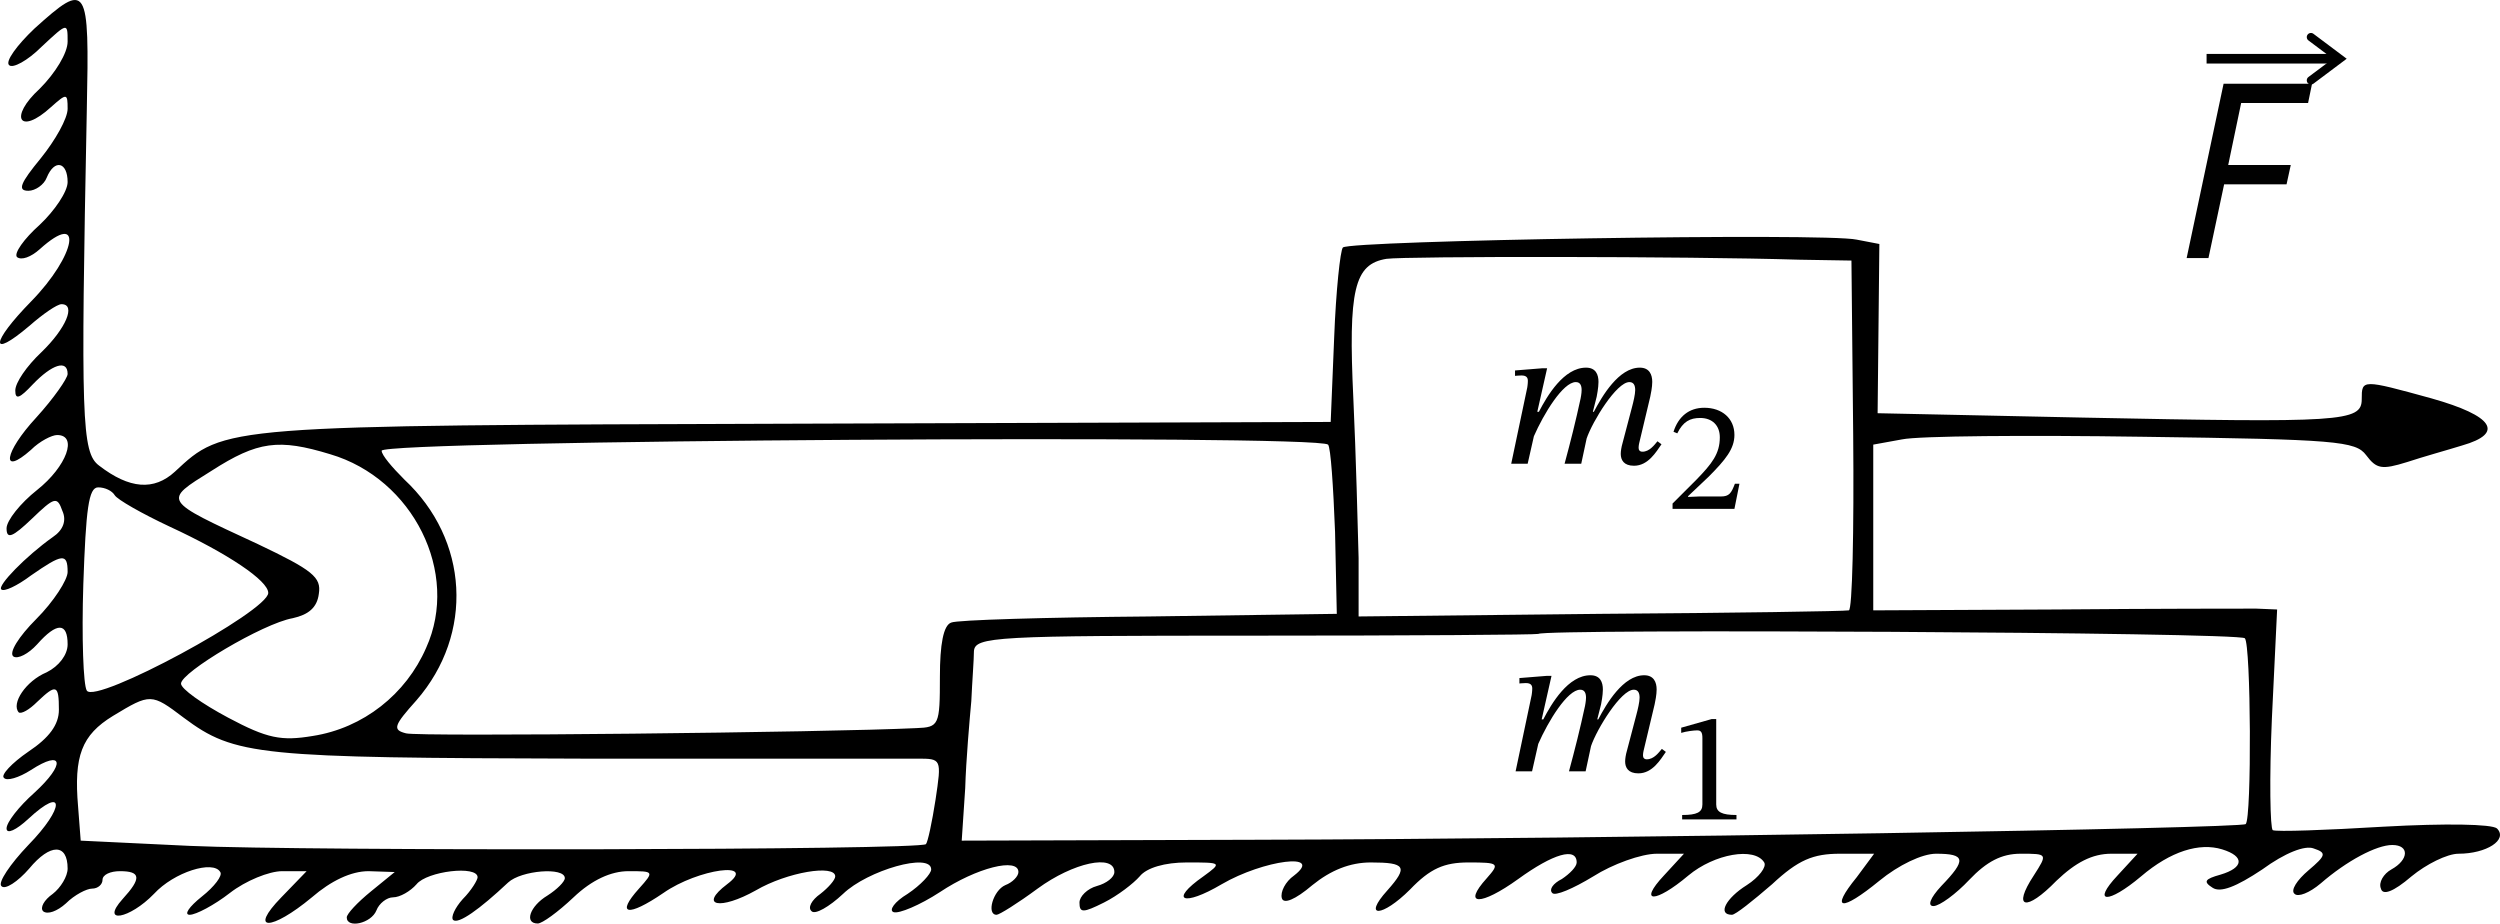
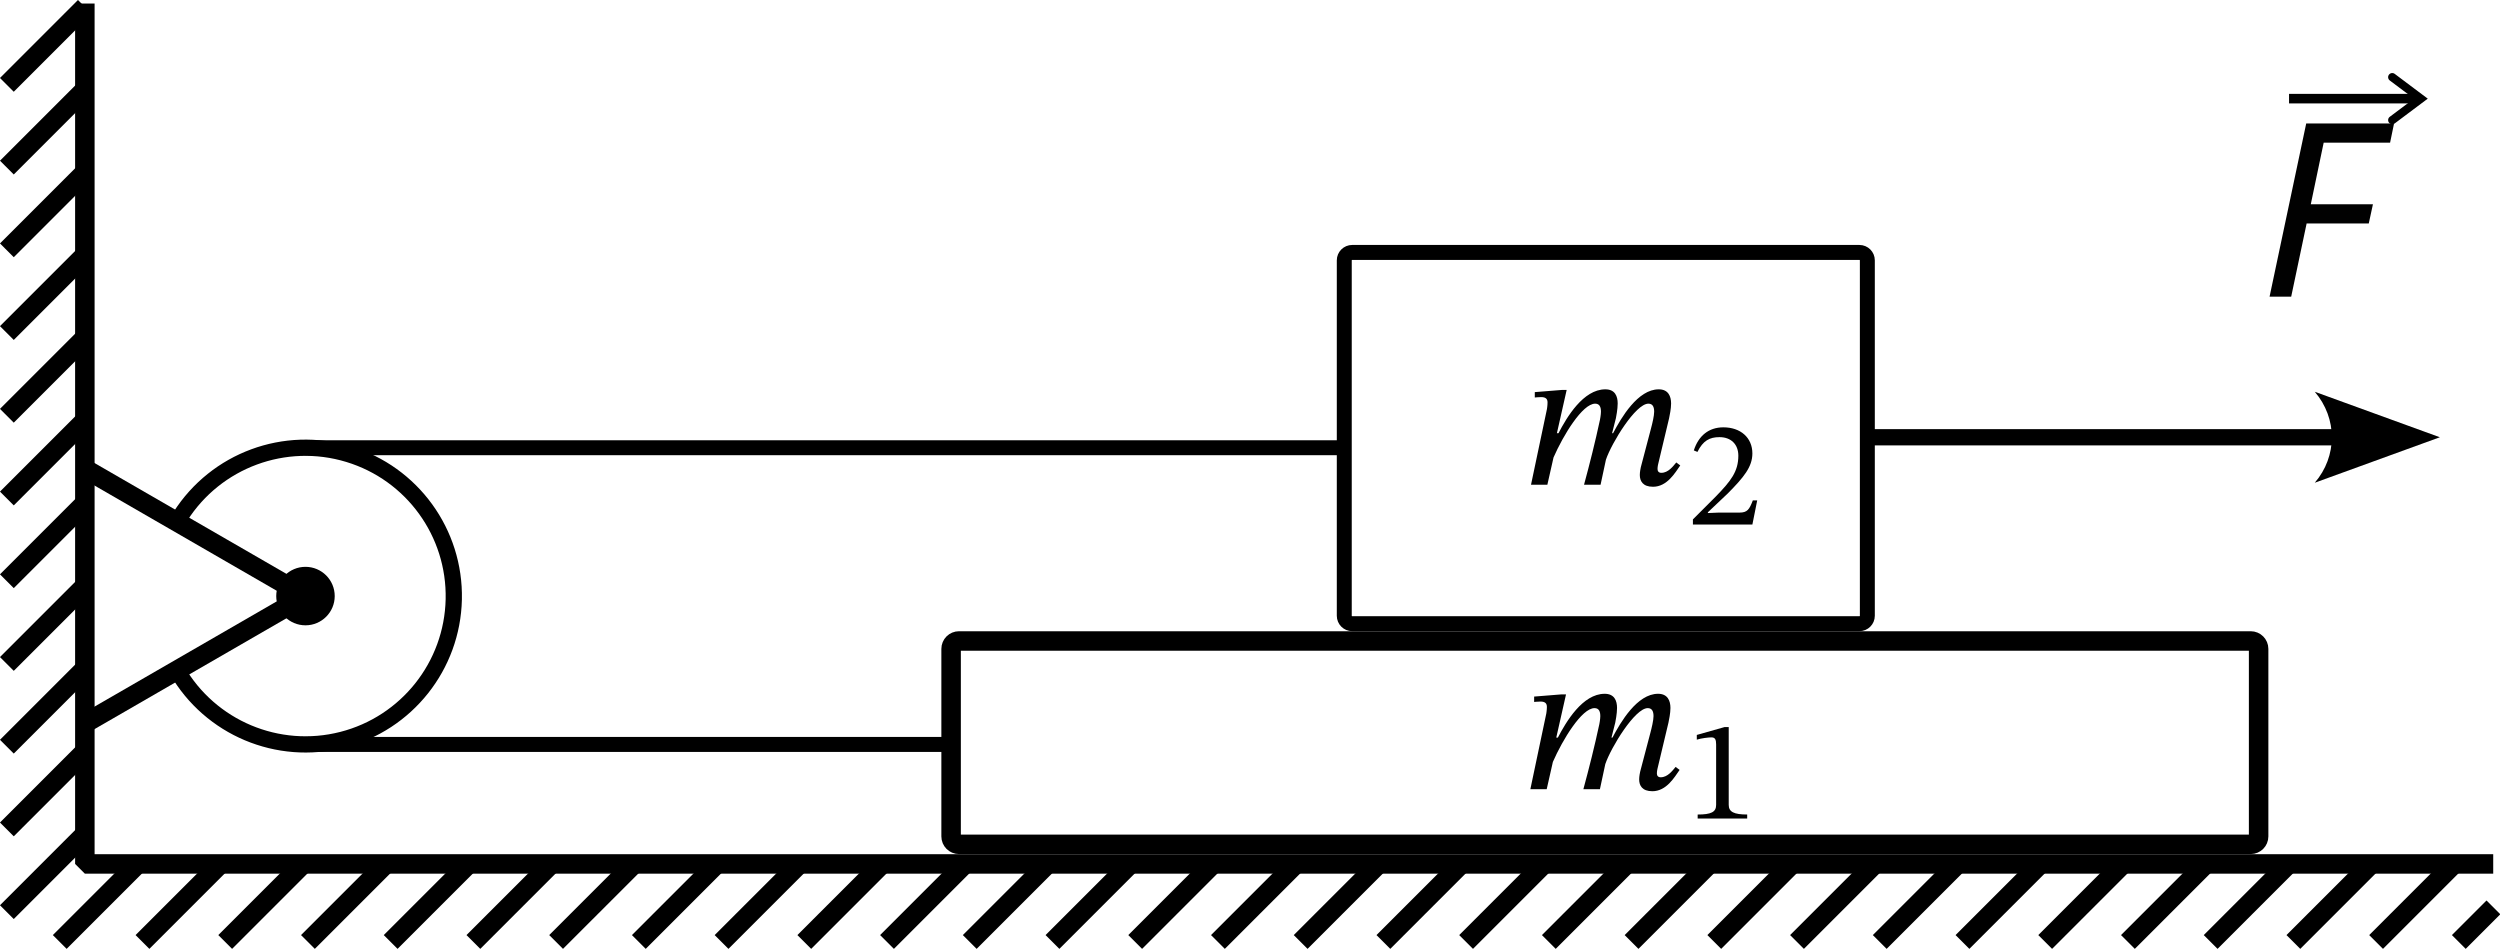
- <svg xmlns="http://www.w3.org/2000/svg" version="1.0" width="286.603pt" height="105.885pt" viewBox="0 0 286.603 105.885" preserveAspectRatio="xMidYMid" id="svg8">
-   <defs id="defs8" />
-   <path d="m 3.952,3.272 c -2,1.9 -3.4,3.8 -2.9,4.2 0.4,0.4 2.1,-0.5 3.7,-2.1 3,-2.8 3,-2.8 3,-0.6 0,1.3 -1.4,3.6 -3.2,5.4 -3.6,3.3 -2.3,5.4 1.3,2.1 1.8,-1.6 1.9,-1.6 1.9,0.2 0,1.1 -1.4,3.6 -3.1,5.7 -2.3,2.8 -2.7,3.7 -1.4,3.7 0.8,0 1.8,-0.7 2.1,-1.5 0.9,-2.2 2.4,-1.8 2.4,0.5 0,1.1 -1.5,3.3 -3.2,4.9 -1.8,1.6 -3,3.3 -2.6,3.7 0.5,0.4 1.6,0 2.6,-0.9 5.1,-4.6 4.2,0.7 -1,6 -4.6,4.7 -4.8,6.7 -0.2,2.8 1.6,-1.4 3.2,-2.5 3.7,-2.5 1.7,0 0.5,2.8 -2.3,5.5 -1.7,1.6 -3,3.5 -3,4.4 0,1.1 0.5,0.9 2,-0.7 2.2,-2.3 4,-2.9 4,-1.2 0,0.5 -1.6,2.8 -3.6,5 -3.7,4 -4.1,6.8 -0.6,3.7 1,-1 2.4,-1.7 3,-1.7 2.4,0 1.1,3.6 -2.3,6.3 -1.9,1.5 -3.5,3.5 -3.5,4.4 0,1.3 0.7,1 2.9,-1.1 2.6,-2.5 2.9,-2.6 3.5,-0.9 0.5,1.1 0.1,2.2 -1.1,3 -3.1,2.2 -6.4,5.6 -5.9,6 0.3,0.3 1.8,-0.4 3.4,-1.6 3.6,-2.5 4.2,-2.6 4.2,-0.4 0,0.9 -1.6,3.4 -3.6,5.4 -2,2 -3.2,3.9 -2.6,4.3 0.5,0.3 1.7,-0.3 2.7,-1.4 2.3,-2.6 3.5,-2.5 3.5,0 0,1.2 -1,2.5 -2.4,3.2 -2.4,1 -4.1,3.6 -3.2,4.6 0.3,0.2 1.2,-0.3 2.1,-1.2 2.2,-2.1 2.5,-2 2.5,0.9 0,1.7 -1.1,3.2 -3.5,4.8 -1.9,1.3 -3.2,2.7 -2.8,3 0.3,0.4 1.7,0 3.1,-0.9 3.7,-2.4 4,-0.7 0.4,2.6 -1.8,1.6 -3.2,3.4 -3.2,4.1 0,0.7 1.1,0.2 2.5,-1.1 4.2,-3.9 4.2,-1.3 0,3 -2.1,2.2 -3.5,4.3 -3.1,4.7 0.4,0.5 1.9,-0.5 3.2,-2 2.4,-2.9 4.4,-2.9 4.4,0 0,0.9 -0.8,2.2 -1.7,2.9 -1,0.7 -1.5,1.6 -1.1,2 0.5,0.4 1.6,0 2.6,-0.9 1,-1 2.4,-1.7 3,-1.7 0.7,0 1.2,-0.5 1.2,-1 0,-0.6 0.9,-1 2,-1 2.4,0 2.5,0.8 0.3,3.2 -2.6,2.9 0.8,2.3 3.6,-0.6 2.3,-2.5 6.8,-3.9 7.6,-2.5 0.3,0.4 -0.7,1.7 -2.1,2.8 -1.5,1.2 -2.1,2.1 -1.4,2.1 0.7,0 2.8,-1.1 4.6,-2.5 1.8,-1.4 4.5,-2.5 6,-2.5 h 2.8 l -2.9,3 c -3.8,3.9 -1.2,3.9 3.5,0 2.2,-1.9 4.5,-3 6.5,-3 l 3,0.1 -2.7,2.2 c -1.6,1.3 -2.8,2.6 -2.8,3 0,1.3 2.8,0.7 3.4,-0.8 0.3,-0.8 1.2,-1.5 1.9,-1.5 0.8,0 2,-0.7 2.7,-1.5 1.2,-1.5 7,-2.2 7,-0.8 0,0.3 -0.7,1.5 -1.7,2.5 -0.9,1 -1.4,2.1 -1.1,2.4 0.6,0.5 3,-1.2 6.3,-4.3 1.5,-1.4 6.5,-1.8 6.5,-0.5 0,0.4 -0.9,1.3 -2,2 -2,1.2 -2.7,3.2 -1.1,3.2 0.5,0 2.3,-1.3 4.1,-3 2.1,-2 4.3,-3 6.3,-3 2.9,0 3,0 1.2,2 -2.7,3 -1.3,3.3 2.8,0.5 4,-2.8 10.9,-3.7 7.3,-1 -3.3,2.5 -0.8,3 3.3,0.7 3.6,-2.1 9.1,-3 9.1,-1.6 0,0.4 -0.8,1.3 -1.7,2 -1,0.7 -1.5,1.6 -1,2 0.4,0.4 2,-0.5 3.6,-2 2.8,-2.7 10.1,-4.8 10.1,-2.8 0,0.5 -1.2,1.8 -2.7,2.8 -1.5,0.9 -2.2,1.9 -1.6,2.1 0.6,0.2 3,-0.8 5.3,-2.3 4.2,-2.8 9,-4 9,-2.3 0,0.5 -0.7,1.2 -1.5,1.5 -1.4,0.6 -2.2,3.4 -1,3.4 0.3,0 2.4,-1.3 4.7,-3 4.1,-3 8.8,-4 8.8,-1.9 0,0.6 -0.9,1.3 -2,1.6 -1.1,0.3 -2,1.2 -2,1.9 0,1.2 0.4,1.2 2.8,0 1.6,-0.8 3.4,-2.2 4.1,-3 0.8,-1 2.9,-1.6 5.4,-1.6 4,0 4.1,0 1.9,1.6 -4,2.8 -2.3,3.5 2.1,0.9 4.8,-2.8 11.8,-3.7 8.3,-1 -1,0.7 -1.6,1.9 -1.4,2.6 0.2,0.7 1.5,0.2 3.5,-1.5 2.1,-1.7 4.3,-2.6 6.7,-2.6 4,0 4.3,0.5 1.9,3.2 -2.9,3.2 -0.6,3.1 2.6,-0.1 2.3,-2.4 3.9,-3.1 6.7,-3.1 3.5,0 3.6,0.1 2.1,1.8 -2.9,3.2 -0.7,3.2 3.6,0.1 4,-2.9 6.7,-3.7 6.7,-1.9 0,0.5 -0.8,1.3 -1.7,1.9 -1,0.5 -1.5,1.2 -1.1,1.6 0.3,0.4 2.4,-0.5 4.7,-1.9 2.2,-1.4 5.5,-2.6 7.3,-2.6 h 3.1 l -2.3,2.5 c -3,3.2 -1,3.2 2.8,0 3,-2.5 7.6,-3.3 8.7,-1.5 0.3,0.5 -0.6,1.7 -2,2.6 -2.4,1.5 -3.4,3.4 -1.7,3.4 0.4,0 2.4,-1.6 4.6,-3.5 3,-2.8 4.7,-3.5 7.8,-3.5 h 3.9 l -2,2.7 c -3.1,3.8 -1.8,4 2.6,0.4 2.2,-1.8 4.9,-3.1 6.5,-3.1 3.4,0 3.5,0.7 0.6,3.7 -1.3,1.4 -1.6,2.3 -0.9,2.3 0.7,0 2.6,-1.4 4.1,-3 2,-2.1 3.7,-3 5.9,-3 3.1,0 3.1,0 1.5,2.5 -2.5,3.8 -0.9,4.2 2.6,0.6 2.2,-2.1 4.1,-3.1 6.3,-3.1 h 3 l -2.3,2.5 c -3,3.2 -1.1,3.3 2.7,0.1 3.4,-2.9 6.7,-3.9 9.3,-3.1 2.6,0.8 2.5,2.1 -0.2,2.9 -1.8,0.5 -2,0.8 -0.9,1.5 0.9,0.6 2.7,-0.1 5.7,-2.1 2.6,-1.9 4.9,-2.8 5.9,-2.4 1.5,0.5 1.4,0.8 -0.6,2.5 -1.3,1.1 -2.1,2.3 -1.6,2.7 0.4,0.4 1.7,-0.1 3,-1.2 3,-2.6 6.4,-4.4 8.2,-4.4 2,0 1.9,1.7 -0.1,2.8 -0.9,0.5 -1.5,1.5 -1.2,2.2 0.2,0.8 1.4,0.4 3.5,-1.4 1.7,-1.4 4.1,-2.6 5.4,-2.6 3.2,0 5.7,-1.6 4.4,-2.9 -0.6,-0.5 -5.8,-0.6 -13,-0.2 -6.6,0.4 -12.3,0.6 -12.7,0.4 -0.3,-0.2 -0.4,-5.9 -0.1,-12.8 l 0.6,-12.5 -2.4,-0.1 c -1.3,0 -11.7,0 -23.1,0.1 l -20.8,0.1 v -9.5 -9.5 l 3.3,-0.6 c 1.9,-0.4 14.3,-0.5 27.6,-0.3 22.2,0.3 24.4,0.5 25.6,2.1 1.2,1.6 1.8,1.7 4.7,0.8 1.8,-0.6 4.7,-1.4 6.3,-1.9 4.9,-1.4 3.6,-3.4 -3.5,-5.4 -8,-2.2 -8,-2.2 -8,0.1 0,2.6 -2.3,2.7 -32,2.1 l -23.5,-0.5 0.1,-9.7 0.1,-9.7 -2.6,-0.5 c -3.6,-0.8 -58.1,0.1 -58.9,0.9 -0.3,0.3 -0.8,5 -1,10.3 l -0.4,9.7 -61.3,0.2 c -66,0.2 -65.5,0.2 -71.2,5.5 -2.4,2.2 -5.2,2 -8.7,-0.7 -2,-1.5 -2.1,-5.3 -1.4,-40.8 0.3,-14.4 0.1,-14.8 -6,-9.3 z M 206.252,29.772 l 6,0.1 0.2,20 c 0.1,11 -0.1,20.1 -0.5,20.1 -0.4,0.1 -13.2,0.3 -28.4,0.4 l -27.8,0.3 v -6.7 c -0.1,-3.6 -0.3,-11.8 -0.6,-18.2 -0.6,-12.6 0.1,-15.5 3.8,-16.1 2.2,-0.3 34.4,-0.3 47.3,0.1 z m -54,21.2 c 0.3,0.3 0.6,4.8 0.8,10 l 0.2,9.4 -21.5,0.3 c -11.8,0.1 -22.1,0.4 -22.7,0.7 -0.9,0.3 -1.3,2.5 -1.3,6.2 0,5.6 -0.1,5.8 -2.7,5.9 -10.2,0.5 -57.1,1 -58.5,0.6 -1.6,-0.4 -1.4,-0.9 1.2,-3.8 6.6,-7.6 6,-18.4 -1.4,-25.3 -1.4,-1.4 -2.6,-2.8 -2.6,-3.3 0,-1.2 107.2,-1.9 108.5,-0.7 z m -114.4,1.1 c 9.5,2.8 14.9,13.6 11,22.2 -2.3,5.3 -7.2,9.2 -13,10.1 -3.6,0.6 -5.2,0.3 -9.7,-2.1 -3,-1.6 -5.4,-3.3 -5.4,-3.9 0,-1.3 9.4,-6.9 12.8,-7.5 1.8,-0.4 2.8,-1.2 3,-2.8 0.3,-1.9 -0.7,-2.7 -7,-5.7 -11,-5.1 -10.9,-4.9 -5.3,-8.4 5.3,-3.4 7.7,-3.7 13.6,-1.9 z m -24.7,4.7 c 0.3,0.5 3.1,2.1 6.3,3.6 6.7,3.1 11.3,6.2 11.3,7.6 0,2.1 -19.8,12.8 -20.8,11.2 -0.4,-0.6 -0.6,-6.1 -0.4,-12.2 0.3,-8.6 0.6,-11.1 1.7,-11.1 0.8,0 1.6,0.4 1.9,0.9 z m 244.2,16.4 c 0.7,0.7 0.8,20.6 0.1,21.3 -0.5,0.5 -73.1,1.7 -113.7,1.8 l -33.5,0.1 0.4,-6 c 0.1,-3.3 0.5,-7.8 0.7,-10 0.1,-2.2 0.3,-4.8 0.3,-5.7 0.1,-1.7 2.4,-1.8 32.2,-1.8 17.7,0 32.3,-0.1 32.5,-0.2 0.6,-0.6 80.4,-0.2 81,0.5 z m -236.3,9.1 c 5.9,4.4 8.5,4.6 45.8,4.7 19.5,0 36.7,0 38.3,0 2.8,0 2.8,0 2.1,4.7 -0.4,2.6 -0.9,4.9 -1.1,5.1 -0.6,0.7 -71.3,0.8 -84.4,0.2 l -12.5,-0.6 -0.3,-3.9 c -0.5,-5.8 0.4,-8.2 4,-10.4 4.3,-2.6 4.4,-2.6 8.1,0.2 z" id="path1" style="fill:#000000;stroke:none;stroke-width:0.1" />
-   <text xml:space="preserve" style="font-size:38px;font-family:'STIX Two Text';-inkscape-font-specification:'STIX Two Text, Normal';fill:#010101;stroke-width:1.5;stroke-linejoin:bevel;stroke-miterlimit:3.2;paint-order:stroke fill markers" x="174.35" y="82.835" id="text8">
-     <tspan id="tspan8" style="stroke-width:1.5" x="174.35" y="82.835" />
-   </text>
-   <path d="m 198.836,58.338 0.576,-2.88 h -0.522 c -0.414,1.08 -0.648,1.458 -1.602,1.458 h -2.502 l -1.26,0.054 v -0.09 l 2.376,-2.25 c 1.908,-1.926 2.934,-3.168 2.934,-4.77 0,-1.89 -1.422,-3.114 -3.456,-3.114 -1.746,0 -2.97,1.008 -3.528,2.754 l 0.432,0.18 c 0.666,-1.35 1.458,-1.764 2.628,-1.764 1.386,0 2.25,0.864 2.25,2.214 0,1.89 -0.9,3.024 -2.682,4.86 l -2.736,2.736 v 0.612 z" id="text9" style="font-size:18px;font-family:'STIX Two Text';-inkscape-font-specification:'STIX Two Text, Normal';fill:#010101;stroke-width:1.5;stroke-linejoin:bevel;stroke-miterlimit:3.2;paint-order:stroke fill markers" aria-label="2" />
-   <path d="m 199.071,93.936 v -0.504 c -1.656,0 -2.322,-0.324 -2.322,-1.206 v -9.792 h -0.522 l -3.492,0.99 v 0.594 c 0.558,-0.18 1.476,-0.288 1.836,-0.288 0.45,0 0.594,0.252 0.594,0.882 v 7.614 c 0,0.9 -0.63,1.206 -2.322,1.206 v 0.504 z" id="text10" style="font-size:18px;font-family:'STIX Two Text';-inkscape-font-specification:'STIX Two Text, Normal';fill:#010101;stroke-width:1.5;stroke-linejoin:bevel;stroke-miterlimit:3.2;paint-order:stroke fill markers" aria-label="1" />
-   <path d="m 187.323,53.394 c 1.633,0 2.553,-1.61 3.151,-2.461 l -0.46,-0.345 c -0.368,0.437 -0.92,1.196 -1.725,1.196 -0.299,0 -0.437,-0.184 -0.437,-0.437 0,-0.276 0.069,-0.552 0.069,-0.552 l 1.265,-5.313 c 0.069,-0.322 0.23,-1.104 0.23,-1.702 0,-0.828 -0.322,-1.633 -1.426,-1.633 -2.415,0 -4.324,3.266 -5.267,5.06 h -0.115 l 0.437,-1.725 c 0.023,-0.115 0.207,-1.035 0.207,-1.702 0,-0.828 -0.299,-1.633 -1.426,-1.633 -2.553,0 -4.462,3.243 -5.405,5.06 h -0.184 l 1.127,-4.991 h -0.529 l -3.151,0.253 v 0.621 c 0,0 0.437,-0.046 0.736,-0.046 0.552,0 0.736,0.23 0.736,0.621 0,0.345 -0.069,0.759 -0.069,0.759 l -1.84,8.74 h 1.886 l 0.713,-3.151 c 1.127,-2.576 3.335,-6.21 4.807,-6.21 0.506,0 0.667,0.391 0.667,0.92 0,0.368 -0.115,0.943 -0.115,0.943 -0.552,2.576 -1.173,5.037 -1.84,7.498 h 1.909 l 0.621,-2.898 c 0.667,-1.955 3.427,-6.463 4.899,-6.463 0.506,0 0.667,0.391 0.667,0.92 0,0.483 -0.207,1.357 -0.368,1.955 l -1.173,4.462 c -0.023,0.115 -0.115,0.529 -0.115,0.897 0,0.69 0.345,1.357 1.518,1.357 z" id="text11" style="font-style:italic;font-size:23px;font-family:'STIX Two Text';-inkscape-font-specification:'STIX Two Text, Italic';fill:#010101;stroke-width:1.5;stroke-linejoin:bevel;stroke-miterlimit:3.2;paint-order:stroke fill markers" aria-label="m" />
-   <path d="m 187.826,88.659 c 1.633,0 2.553,-1.61 3.151,-2.461 l -0.46,-0.345 c -0.368,0.437 -0.92,1.196 -1.725,1.196 -0.299,0 -0.437,-0.184 -0.437,-0.437 0,-0.276 0.069,-0.552 0.069,-0.552 l 1.265,-5.313 c 0.069,-0.322 0.23,-1.104 0.23,-1.702 0,-0.828 -0.322,-1.633 -1.426,-1.633 -2.415,0 -4.324,3.266 -5.267,5.06 h -0.115 l 0.437,-1.725 c 0.023,-0.115 0.207,-1.035 0.207,-1.702 0,-0.828 -0.299,-1.633 -1.426,-1.633 -2.553,0 -4.462,3.243 -5.405,5.06 h -0.184 l 1.127,-4.991 h -0.529 l -3.151,0.253 v 0.621 c 0,0 0.437,-0.046 0.736,-0.046 0.552,0 0.736,0.23 0.736,0.621 0,0.345 -0.069,0.759 -0.069,0.759 l -1.84,8.74 h 1.886 l 0.713,-3.151 c 1.127,-2.576 3.335,-6.21 4.807,-6.21 0.506,0 0.667,0.391 0.667,0.92 0,0.368 -0.115,0.943 -0.115,0.943 -0.552,2.576 -1.173,5.037 -1.84,7.498 h 1.909 l 0.621,-2.898 c 0.667,-1.955 3.427,-6.463 4.899,-6.463 0.506,0 0.667,0.391 0.667,0.92 0,0.483 -0.207,1.357 -0.368,1.955 l -1.173,4.462 c -0.023,0.115 -0.115,0.529 -0.115,0.897 0,0.69 0.345,1.357 1.518,1.357 z" id="text11-2" style="font-style:italic;font-size:23px;font-family:'STIX Two Text';-inkscape-font-specification:'STIX Two Text, Italic';fill:#010101;stroke-width:1.5;stroke-linejoin:bevel;stroke-miterlimit:3.2;paint-order:stroke fill markers" aria-label="m" />
-   <text xml:space="preserve" style="font-style:italic;font-variant:normal;font-weight:normal;font-stretch:normal;font-size:28px;font-family:'STIX Two Text';-inkscape-font-specification:'STIX Two Text, Italic';font-variant-ligatures:normal;font-variant-caps:normal;font-variant-numeric:normal;font-variant-east-asian:normal;fill:#010101;stroke-width:1.5;stroke-linejoin:bevel;stroke-miterlimit:3.2;paint-order:stroke fill markers" x="249.54" y="29.587" id="text12">
-     <tspan id="tspan12" style="stroke-width:1.5" x="249.54" y="29.587">F</tspan>
-   </text>
-   <g id="path12">
-     <path style="color:#000000;fill:#000000;-inkscape-stroke:none" d="m 252.965,6.182 v 1.102 h 14.992 V 6.182 Z" id="path14" />
-     <g id="g13">
-       <path style="color:#000000;fill:#000000;stroke-linecap:round;-inkscape-stroke:none" d="m 265.215,3.875 a 0.477,0.477 0 0 0 -0.668,0.094 0.477,0.477 0 0 0 0.096,0.668 l 2.795,2.096 -2.795,2.096 a 0.477,0.477 0 0 0 -0.096,0.668 0.477,0.477 0 0 0 0.668,0.096 l 3.812,-2.859 z" id="path13" />
+ <svg xmlns="http://www.w3.org/2000/svg" width="384.7" height="146" version="1.1" viewBox="0 0 384.7 146">
+   <defs>
+     <marker id="a" overflow="visible" markerHeight="1" markerWidth="1" orient="auto-start-reverse" preserveAspectRatio="none" viewBox="0 0 1 1">
+       <path transform="scale(.7)" d="m-2-4 11 4-11 4c2-2.33 2-5.66 0-8z" fill="context-stroke" fill-rule="evenodd" />
+     </marker>
+   </defs>
+   <g transform="translate(-.8433 2.354)">
+     <g fill="none" stroke="#000" stroke-width="3">
+       <path d="m13.9-1.814v132.4h370.6" stroke-linejoin="bevel" style="paint-order:fill markers stroke" />
+       <path d="m13.9-1.294-12 12m0 12.73 12-12m0 12.73-12 12m0 12.73 12-12m0 12.73-12 12m0 12.73 12-12m0 12.73-12 12m0 12.73 12-12m0 12.73-12 12m0 12.73 12-12m0 12.73-12 12m8.137 4.591 12-12m12.73 0-12 12m12.73 0 12-12m12.73 0-12 12m12.73 0 12-12m12.73 0-12 12m12.73 0 12-12m12.73 0-12 12m12.73 0 12-12m12.73 0-12 12m12.73 0 12-12m12.73 0-12 12m12.73 0 12-12m12.73 0-12 12m12.73 0 12-12m12.73 0-12 12m12.73 0 12-12m12.73 0-12 12m12.73 0 12-12m12.73 0-12 12m12.73 0 12-12m12.73 0-12 12m12.73 0 12-12m12.73 0-12 12m12.73 0 12-12m12.73 0-12 12m12.73 0 12-12m12.73 0-12 12m12.73 0 12-12m6.052 6.676-5.324 5.324" />
    </g>
+     <path d="m28.6 77.1a22.82 22.82 0 0 1 25.88-9.569 22.82 22.82 0 0 1 16.19 22.34 22.82 22.82 0 0 1-17.15 21.61 22.82 22.82 0 0 1-25.43-10.7" fill="none" stop-color="#000000" stroke="#000" stroke-width="2.5" style="-inkscape-stroke:none;font-variation-settings:normal" />
+     <path d="m13.9 69.77 33.94 19.6-33.94 19.6" fill="none" stroke="#000" stroke-linejoin="bevel" stroke-width="3" style="paint-order:fill markers stroke" />
+     <circle cx="47.85" cy="89.37" r="4.5" />
+     <g fill="none" stroke="#000" stroke-linejoin="bevel">
+       <rect x="147.2" y="96.28" width="201.2" height="31.29" rx="1.218" stroke-width="3" style="paint-order:fill markers stroke" />
+       <path d="m47.76 111.1" stroke-width="3" style="paint-order:fill markers stroke" />
+       <g stroke-width="2.3">
+         <path d="m47.85 112.2h99.36" style="paint-order:fill markers stroke" />
+         <rect x="207.7" y="36.49" width="80.49" height="57.13" rx="1.218" style="paint-order:fill markers stroke" />
+         <path d="m47.85 66.54h159.8" style="paint-order:fill markers stroke" />
+       </g>
+       <path d="m288.1 64.93h72.44" marker-end="url(#a)" stroke-width="2.5" style="paint-order:fill markers stroke" />
+     </g>
+     <g fill="#010101" stroke-linejoin="bevel" stroke-miterlimit="3.2" stroke-width="2">
+       <path d="m270.5 78.36 0.743-3.716h-0.673c-0.534 1.393-0.836 1.881-2.067 1.881h-3.228l-1.626 0.07v-0.116l3.065-2.903c2.462-2.485 3.785-4.087 3.785-6.154 0-2.438-1.835-4.018-4.459-4.018-2.253 0-3.832 1.301-4.552 3.553l0.557 0.232c0.859-1.742 1.881-2.276 3.391-2.276 1.788 0 2.903 1.115 2.903 2.856 0 2.438-1.161 3.902-3.46 6.27l-3.53 3.53v0.79z" style="paint-order:stroke fill markers" aria-label="2" />
+       <path d="m255.2 72.55c2.177 0 3.404-2.147 4.201-3.281l-0.613-0.46c-0.491 0.583-1.227 1.595-2.3 1.595-0.399 0-0.583-0.245-0.583-0.583 0-0.368 0.092-0.736 0.092-0.736l1.687-7.084c0.092-0.429 0.307-1.472 0.307-2.269 0-1.104-0.429-2.177-1.901-2.177-3.22 0-5.765 4.355-7.023 6.747h-0.153l0.583-2.3c0.031-0.153 0.276-1.38 0.276-2.269 0-1.104-0.399-2.177-1.901-2.177-3.404 0-5.949 4.324-7.207 6.747h-0.245l1.503-6.655h-0.705l-4.201 0.337v0.828s0.583-0.061 0.981-0.061c0.736 0 0.981 0.307 0.981 0.828 0 0.46-0.092 1.012-0.092 1.012l-2.453 11.65h2.515l0.951-4.201c1.503-3.435 4.447-8.28 6.409-8.28 0.675 0 0.889 0.521 0.889 1.227 0 0.491-0.153 1.257-0.153 1.257-0.736 3.435-1.564 6.716-2.453 9.997h2.545l0.828-3.864c0.889-2.607 4.569-8.617 6.532-8.617 0.675 0 0.889 0.521 0.889 1.227 0 0.644-0.276 1.809-0.491 2.607l-1.564 5.949c-0.031 0.153-0.153 0.705-0.153 1.196 0 0.92 0.46 1.809 2.024 1.809z" style="paint-order:stroke fill markers" aria-label="m" />
+       <path d="m269.7 123.6v-0.617c-2.026 0-2.841-0.397-2.841-1.476v-11.98h-0.639l-4.273 1.211v0.727c0.683-0.22 1.806-0.352 2.247-0.352 0.551 0 0.727 0.308 0.727 1.079v9.317c0 1.101-0.771 1.476-2.841 1.476v0.617z" style="paint-order:stroke fill markers" aria-label="1" />
+       <path d="m255.1 119.4c2.177 0 3.404-2.147 4.201-3.281l-0.613-0.46c-0.491 0.583-1.227 1.595-2.3 1.595-0.399 0-0.583-0.245-0.583-0.583 0-0.368 0.092-0.736 0.092-0.736l1.687-7.084c0.092-0.429 0.307-1.472 0.307-2.269 0-1.104-0.429-2.177-1.901-2.177-3.22 0-5.765 4.355-7.023 6.747h-0.153l0.583-2.3c0.031-0.153 0.276-1.38 0.276-2.269 0-1.104-0.399-2.177-1.901-2.177-3.404 0-5.949 4.324-7.207 6.747h-0.245l1.503-6.655h-0.705l-4.201 0.337v0.828s0.583-0.061 0.981-0.061c0.736 0 0.981 0.307 0.981 0.828 0 0.46-0.092 1.012-0.092 1.012l-2.453 11.65h2.515l0.951-4.201c1.503-3.435 4.447-8.28 6.409-8.28 0.675 0 0.889 0.521 0.889 1.227 0 0.491-0.153 1.257-0.153 1.257-0.736 3.435-1.564 6.716-2.453 9.997h2.545l0.828-3.864c0.889-2.607 4.569-8.617 6.532-8.617 0.675 0 0.889 0.521 0.889 1.227 0 0.644-0.276 1.809-0.491 2.607l-1.564 5.949c-0.031 0.153-0.153 0.705-0.153 1.196 0 0.92 0.46 1.809 2.024 1.809z" style="paint-order:stroke fill markers" aria-label="m" />
+     </g>
+     <g transform="translate(17.83 4.888)">
+       <text x="330.724" y="38.41" fill="#010101" font-family="'STIX Two Text'" font-size="37.33px" font-style="italic" stroke-linejoin="bevel" stroke-miterlimit="3.2" stroke-width="2" style="font-variant-caps:normal;font-variant-east-asian:normal;font-variant-ligatures:normal;font-variant-numeric:normal;paint-order:stroke fill markers" xml:space="preserve">
+         <tspan x="330.724" y="38.41" stroke-width="2">F</tspan>
+       </text>
+       <g transform="matrix(1.333 0 0 1.333 -1.997 -1.038)" stroke-width="1.525">
+         <path d="m253 6.182v1.102h14.99v-1.102z" color="#000000" />
+         <path d="m265.2 3.875a0.477 0.477 0 0 0-0.668 0.094 0.477 0.477 0 0 0 0.096 0.668l2.795 2.096-2.795 2.096a0.477 0.477 0 0 0-0.096 0.668 0.477 0.477 0 0 0 0.668 0.096l3.812-2.859z" color="#000000" stroke-linecap="round" stroke-width="1.525" />
+       </g>
+     </g>
+     <text x="246.679" y="64.173" dominant-baseline="auto" fill="#000000" font-family="'STIX Two Text'" font-size="30.67px" font-style="italic" stop-color="#000000" stroke-width="1.7" style="-inkscape-stroke:none;font-feature-settings:normal;font-variant-alternates:normal;font-variant-caps:normal;font-variant-east-asian:normal;font-variant-ligatures:normal;font-variant-numeric:normal;font-variant-position:normal;font-variation-settings:normal;inline-size:0;line-height:normal;shape-margin:0;shape-padding:0;text-decoration-color:#000000;text-decoration-line:none;text-decoration-style:solid;text-indent:0;text-orientation:mixed;text-transform:none;white-space:normal" xml:space="preserve">
+       <tspan x="246.679" y="64.173" />
+     </text>
  </g>
</svg>
